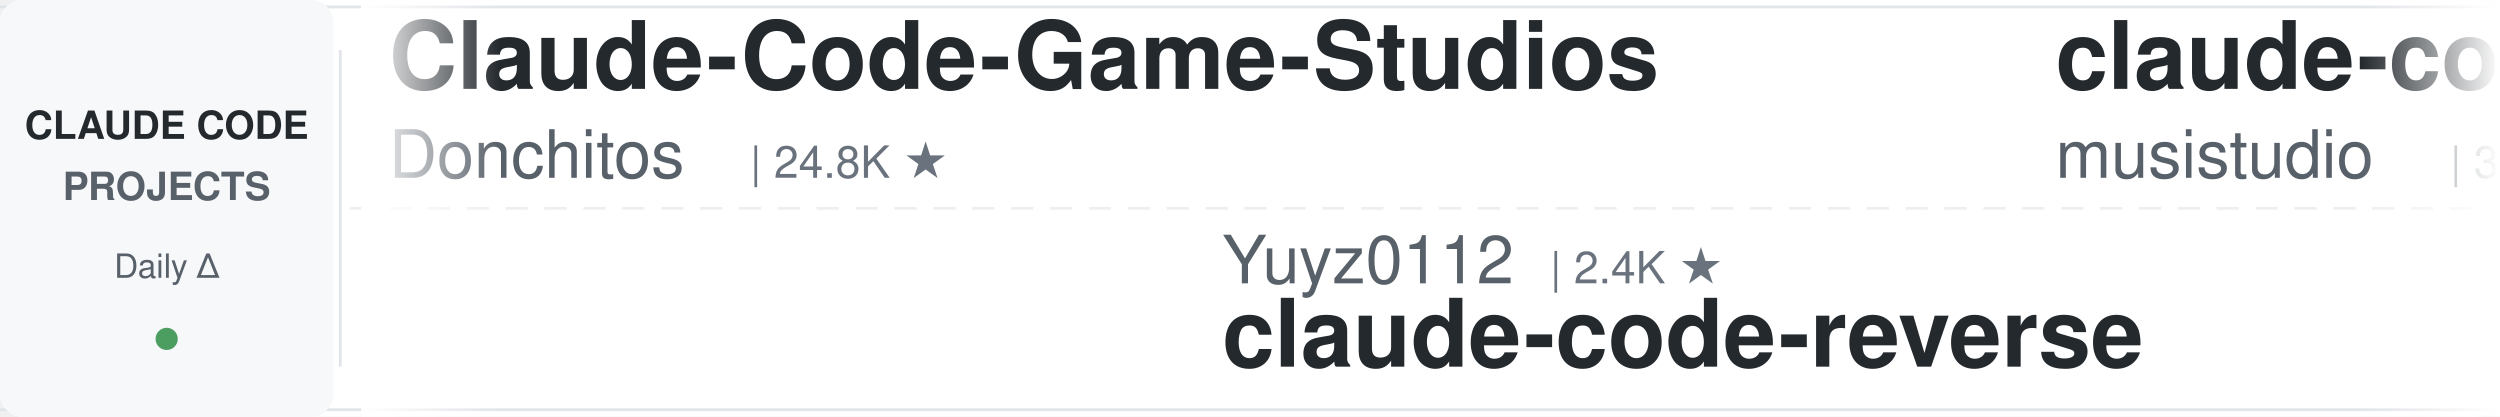
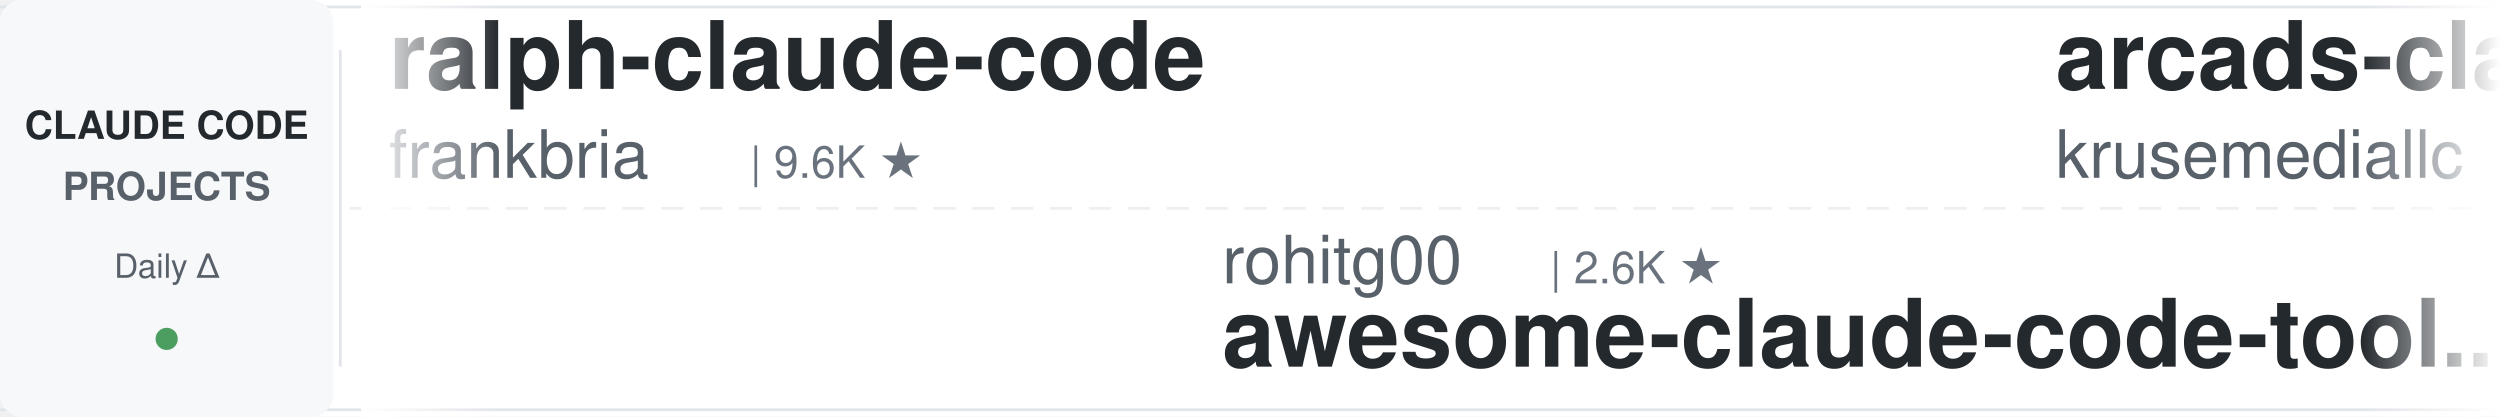
<svg xmlns="http://www.w3.org/2000/svg" width="900" height="150">
  <defs>
    <linearGradient id="leftFade" x1="0%" y1="0%" x2="100%" y2="0%">
      <stop offset="0%" style="stop-color:#ffffff;stop-opacity:1" />
      <stop offset="100%" style="stop-color:#ffffff;stop-opacity:0" />
    </linearGradient>
    <linearGradient id="rightFade" x1="0%" y1="0%" x2="100%" y2="0%">
      <stop offset="0%" style="stop-color:#ffffff;stop-opacity:0" />
      <stop offset="100%" style="stop-color:#ffffff;stop-opacity:1" />
    </linearGradient>
  </defs>
  <rect width="900" height="150" fill="#ffffff" rx="8" />
  <rect x="0" y="2" width="900" height="1" fill="#e1e4e8" />
  <rect x="0" y="147" width="900" height="1" fill="#e1e4e8" />
  <line x1="0" y1="75" x2="900" y2="75" stroke="#e1e4e8" stroke-width="1" stroke-dasharray="8 6" opacity="0.6" />
  <rect x="0" y="0" width="120" height="150" fill="#f6f8fa" rx="8" />
  <text x="60" y="50" font-family="-apple-system, BlinkMacSystemFont, 'Segoe UI', Helvetica, Arial, sans-serif" font-size="14" font-weight="600" fill="#24292e" text-anchor="middle">CLAUDE CODE</text>
  <text x="60" y="72" font-family="-apple-system, BlinkMacSystemFont, 'Segoe UI', Helvetica, Arial, sans-serif" font-size="14" font-weight="600" fill="#586069" text-anchor="middle">PROJECTS</text>
  <text x="60" y="100" font-family="-apple-system, BlinkMacSystemFont, 'Segoe UI', Helvetica, Arial, sans-serif" font-size="12" font-weight="500" fill="#586069" text-anchor="middle">Daily Δ</text>
  <circle cx="60" cy="122" r="4" fill="#22863a" opacity="0.8" />
  <rect x="122" y="18" width="1" height="114" fill="#e1e4e8" />
  <clipPath id="tickerClip">
    <rect x="130" y="0" width="770" height="150" />
  </clipPath>
  <g clip-path="url(#tickerClip)">
    <g id="tickerItems">
      <animateTransform attributeName="transform" attributeType="XML" type="translate" from="0 0" to="-3000 0" dur="54s" repeatCount="indefinite" />
      <g transform="translate(0, 0)">
-         <text x="140" y="32" font-family="-apple-system, BlinkMacSystemFont, 'Segoe UI', Helvetica, Arial, sans-serif" font-size="34" font-weight="600" fill="#24292e">Claude-Code-Game-Studios</text>
-         <text x="140" y="64" font-family="-apple-system, BlinkMacSystemFont, 'Segoe UI', Helvetica, Arial, sans-serif" font-size="24" font-weight="400" fill="#586069">Donchitos</text>
-         <text x="270" y="64" font-family="-apple-system, BlinkMacSystemFont, 'Segoe UI', Helvetica, Arial, sans-serif" font-size="16" font-weight="500" fill="#6a737d">| 24.8K ★</text>
+         <text x="140" y="32" font-family="-apple-system, BlinkMacSystemFont, 'Segoe UI', Helvetica, Arial, sans-serif" font-size="34" font-weight="600" fill="#24292e">ralph-claude-code</text>
+         <text x="140" y="64" font-family="-apple-system, BlinkMacSystemFont, 'Segoe UI', Helvetica, Arial, sans-serif" font-size="24" font-weight="400" fill="#586069">frankbria</text>
+         <text x="270" y="64" font-family="-apple-system, BlinkMacSystemFont, 'Segoe UI', Helvetica, Arial, sans-serif" font-size="16" font-weight="500" fill="#6a737d">| 9.6K ★</text>
      </g>
      <g transform="translate(300, 0)">
-         <text x="140" y="102" font-family="-apple-system, BlinkMacSystemFont, 'Segoe UI', Helvetica, Arial, sans-serif" font-size="24" font-weight="400" fill="#586069">Yuyz0112</text>
-         <text x="258" y="102" font-family="-apple-system, BlinkMacSystemFont, 'Segoe UI', Helvetica, Arial, sans-serif" font-size="16" font-weight="500" fill="#6a737d">| 2.4K ★</text>
-         <text x="140" y="132" font-family="-apple-system, BlinkMacSystemFont, 'Segoe UI', Helvetica, Arial, sans-serif" font-size="34" font-weight="600" fill="#24292e">claude-code-reverse</text>
+         <text x="140" y="102" font-family="-apple-system, BlinkMacSystemFont, 'Segoe UI', Helvetica, Arial, sans-serif" font-size="24" font-weight="400" fill="#586069">rohitg00</text>
+         <text x="258" y="102" font-family="-apple-system, BlinkMacSystemFont, 'Segoe UI', Helvetica, Arial, sans-serif" font-size="16" font-weight="500" fill="#6a737d">| 2.6K ★</text>
+         <text x="140" y="132" font-family="-apple-system, BlinkMacSystemFont, 'Segoe UI', Helvetica, Arial, sans-serif" font-size="34" font-weight="600" fill="#24292e">awesome-claude-code-tool...</text>
      </g>
      <g transform="translate(600, 0)">
-         <text x="140" y="32" font-family="-apple-system, BlinkMacSystemFont, 'Segoe UI', Helvetica, Arial, sans-serif" font-size="34" font-weight="600" fill="#24292e">claude-code-router</text>
-         <text x="140" y="64" font-family="-apple-system, BlinkMacSystemFont, 'Segoe UI', Helvetica, Arial, sans-serif" font-size="24" font-weight="400" fill="#586069">musistudio</text>
-         <text x="282" y="64" font-family="-apple-system, BlinkMacSystemFont, 'Segoe UI', Helvetica, Arial, sans-serif" font-size="16" font-weight="500" fill="#6a737d">| 37.1K ★</text>
+         <text x="140" y="32" font-family="-apple-system, BlinkMacSystemFont, 'Segoe UI', Helvetica, Arial, sans-serif" font-size="34" font-weight="600" fill="#24292e">arcads-claude-code</text>
+         <text x="140" y="64" font-family="-apple-system, BlinkMacSystemFont, 'Segoe UI', Helvetica, Arial, sans-serif" font-size="24" font-weight="400" fill="#586069">krusemediallc</text>
+         <text x="318" y="64" font-family="-apple-system, BlinkMacSystemFont, 'Segoe UI', Helvetica, Arial, sans-serif" font-size="16" font-weight="500" fill="#6a737d">| 1.5K ★</text>
      </g>
      <g transform="translate(900, 0)">
-         <text x="140" y="102" font-family="-apple-system, BlinkMacSystemFont, 'Segoe UI', Helvetica, Arial, sans-serif" font-size="24" font-weight="400" fill="#586069">VILA-Lab</text>
-         <text x="258" y="102" font-family="-apple-system, BlinkMacSystemFont, 'Segoe UI', Helvetica, Arial, sans-serif" font-size="16" font-weight="500" fill="#6a737d">| 2.1K ★</text>
-         <text x="140" y="132" font-family="-apple-system, BlinkMacSystemFont, 'Segoe UI', Helvetica, Arial, sans-serif" font-size="34" font-weight="600" fill="#24292e">Dive-into-Claude-Code</text>
+         <text x="140" y="102" font-family="-apple-system, BlinkMacSystemFont, 'Segoe UI', Helvetica, Arial, sans-serif" font-size="24" font-weight="400" fill="#586069">disler</text>
+         <text x="234" y="102" font-family="-apple-system, BlinkMacSystemFont, 'Segoe UI', Helvetica, Arial, sans-serif" font-size="16" font-weight="500" fill="#6a737d">| 1.7K ★</text>
+         <text x="140" y="132" font-family="-apple-system, BlinkMacSystemFont, 'Segoe UI', Helvetica, Arial, sans-serif" font-size="34" font-weight="600" fill="#24292e">pi-vs-claude-code</text>
      </g>
      <g transform="translate(1200, 0)">
-         <text x="140" y="32" font-family="-apple-system, BlinkMacSystemFont, 'Segoe UI', Helvetica, Arial, sans-serif" font-size="34" font-weight="600" fill="#24292e">claude-code-proxy</text>
-         <text x="140" y="64" font-family="-apple-system, BlinkMacSystemFont, 'Segoe UI', Helvetica, Arial, sans-serif" font-size="24" font-weight="400" fill="#586069">fuergaosi233</text>
-         <text x="306" y="64" font-family="-apple-system, BlinkMacSystemFont, 'Segoe UI', Helvetica, Arial, sans-serif" font-size="16" font-weight="500" fill="#6a737d">| 2.8K ★</text>
+         <text x="140" y="32" font-family="-apple-system, BlinkMacSystemFont, 'Segoe UI', Helvetica, Arial, sans-serif" font-size="34" font-weight="600" fill="#24292e">how-claude-code-works</text>
+         <text x="140" y="64" font-family="-apple-system, BlinkMacSystemFont, 'Segoe UI', Helvetica, Arial, sans-serif" font-size="24" font-weight="400" fill="#586069">Windy3f3f3f3f</text>
+         <text x="318" y="64" font-family="-apple-system, BlinkMacSystemFont, 'Segoe UI', Helvetica, Arial, sans-serif" font-size="16" font-weight="500" fill="#6a737d">| 3.6K ★</text>
      </g>
      <g transform="translate(1500, 0)">
-         <text x="140" y="102" font-family="-apple-system, BlinkMacSystemFont, 'Segoe UI', Helvetica, Arial, sans-serif" font-size="24" font-weight="400" fill="#586069">affaan-m</text>
-         <text x="258" y="102" font-family="-apple-system, BlinkMacSystemFont, 'Segoe UI', Helvetica, Arial, sans-serif" font-size="16" font-weight="500" fill="#6a737d">| 250.0K ★</text>
-         <text x="140" y="132" font-family="-apple-system, BlinkMacSystemFont, 'Segoe UI', Helvetica, Arial, sans-serif" font-size="34" font-weight="600" fill="#24292e">ECC</text>
+         <text x="140" y="102" font-family="-apple-system, BlinkMacSystemFont, 'Segoe UI', Helvetica, Arial, sans-serif" font-size="24" font-weight="400" fill="#586069">Yeachan-Heo</text>
+         <text x="294" y="102" font-family="-apple-system, BlinkMacSystemFont, 'Segoe UI', Helvetica, Arial, sans-serif" font-size="16" font-weight="500" fill="#6a737d">| 39.0K ★</text>
+         <text x="140" y="132" font-family="-apple-system, BlinkMacSystemFont, 'Segoe UI', Helvetica, Arial, sans-serif" font-size="34" font-weight="600" fill="#24292e">oh-my-claudecode</text>
      </g>
      <g transform="translate(1800, 0)">
-         <text x="140" y="32" font-family="-apple-system, BlinkMacSystemFont, 'Segoe UI', Helvetica, Arial, sans-serif" font-size="34" font-weight="600" fill="#24292e">claude-code-spec-workflo...</text>
-         <text x="140" y="64" font-family="-apple-system, BlinkMacSystemFont, 'Segoe UI', Helvetica, Arial, sans-serif" font-size="24" font-weight="400" fill="#586069">Pimzino</text>
-         <text x="246" y="64" font-family="-apple-system, BlinkMacSystemFont, 'Segoe UI', Helvetica, Arial, sans-serif" font-size="16" font-weight="500" fill="#6a737d">| 3.9K ★</text>
+         <text x="140" y="32" font-family="-apple-system, BlinkMacSystemFont, 'Segoe UI', Helvetica, Arial, sans-serif" font-size="34" font-weight="600" fill="#24292e">Auto-claude-code-researc...</text>
+         <text x="140" y="64" font-family="-apple-system, BlinkMacSystemFont, 'Segoe UI', Helvetica, Arial, sans-serif" font-size="24" font-weight="400" fill="#586069">wanshuiyin</text>
+         <text x="282" y="64" font-family="-apple-system, BlinkMacSystemFont, 'Segoe UI', Helvetica, Arial, sans-serif" font-size="16" font-weight="500" fill="#6a737d">| 15.8K ★</text>
      </g>
      <g transform="translate(2100, 0)">
-         <text x="140" y="102" font-family="-apple-system, BlinkMacSystemFont, 'Segoe UI', Helvetica, Arial, sans-serif" font-size="24" font-weight="400" fill="#586069">Njengah</text>
-         <text x="246" y="102" font-family="-apple-system, BlinkMacSystemFont, 'Segoe UI', Helvetica, Arial, sans-serif" font-size="16" font-weight="500" fill="#6a737d">| 1.9K ★</text>
-         <text x="140" y="132" font-family="-apple-system, BlinkMacSystemFont, 'Segoe UI', Helvetica, Arial, sans-serif" font-size="34" font-weight="600" fill="#24292e">claude-code-cheat-sheet</text>
+         <text x="140" y="102" font-family="-apple-system, BlinkMacSystemFont, 'Segoe UI', Helvetica, Arial, sans-serif" font-size="24" font-weight="400" fill="#586069">diet103</text>
+         <text x="246" y="102" font-family="-apple-system, BlinkMacSystemFont, 'Segoe UI', Helvetica, Arial, sans-serif" font-size="16" font-weight="500" fill="#6a737d">| 10.0K ★</text>
+         <text x="140" y="132" font-family="-apple-system, BlinkMacSystemFont, 'Segoe UI', Helvetica, Arial, sans-serif" font-size="34" font-weight="600" fill="#24292e">claude-code-infrastructu...</text>
      </g>
      <g transform="translate(2400, 0)">
-         <text x="140" y="32" font-family="-apple-system, BlinkMacSystemFont, 'Segoe UI', Helvetica, Arial, sans-serif" font-size="34" font-weight="600" fill="#24292e">claude-code-settings</text>
-         <text x="140" y="64" font-family="-apple-system, BlinkMacSystemFont, 'Segoe UI', Helvetica, Arial, sans-serif" font-size="24" font-weight="400" fill="#586069">feiskyer</text>
-         <text x="258" y="64" font-family="-apple-system, BlinkMacSystemFont, 'Segoe UI', Helvetica, Arial, sans-serif" font-size="16" font-weight="500" fill="#6a737d">| 1.6K ★</text>
+         <text x="140" y="32" font-family="-apple-system, BlinkMacSystemFont, 'Segoe UI', Helvetica, Arial, sans-serif" font-size="34" font-weight="600" fill="#24292e">Claude-Code-Source-Study</text>
+         <text x="140" y="64" font-family="-apple-system, BlinkMacSystemFont, 'Segoe UI', Helvetica, Arial, sans-serif" font-size="24" font-weight="400" fill="#586069">luyao618</text>
+         <text x="258" y="64" font-family="-apple-system, BlinkMacSystemFont, 'Segoe UI', Helvetica, Arial, sans-serif" font-size="16" font-weight="500" fill="#6a737d">| 1.7K ★</text>
      </g>
      <g transform="translate(2700, 0)">
-         <text x="140" y="102" font-family="-apple-system, BlinkMacSystemFont, 'Segoe UI', Helvetica, Arial, sans-serif" font-size="24" font-weight="400" fill="#586069">Chachamaru127</text>
-         <text x="318" y="102" font-family="-apple-system, BlinkMacSystemFont, 'Segoe UI', Helvetica, Arial, sans-serif" font-size="16" font-weight="500" fill="#6a737d">| 3.1K ★</text>
-         <text x="140" y="132" font-family="-apple-system, BlinkMacSystemFont, 'Segoe UI', Helvetica, Arial, sans-serif" font-size="34" font-weight="600" fill="#24292e">claude-code-harness</text>
+         <text x="140" y="102" font-family="-apple-system, BlinkMacSystemFont, 'Segoe UI', Helvetica, Arial, sans-serif" font-size="24" font-weight="400" fill="#586069">https-deeplearning-ai</text>
+         <text x="414" y="102" font-family="-apple-system, BlinkMacSystemFont, 'Segoe UI', Helvetica, Arial, sans-serif" font-size="16" font-weight="500" fill="#6a737d">| 545 ★</text>
+         <text x="140" y="132" font-family="-apple-system, BlinkMacSystemFont, 'Segoe UI', Helvetica, Arial, sans-serif" font-size="34" font-weight="600" fill="#24292e">sc-claude-code-files</text>
      </g>
      <g transform="translate(3000, 0)">
-         <text x="140" y="32" font-family="-apple-system, BlinkMacSystemFont, 'Segoe UI', Helvetica, Arial, sans-serif" font-size="34" font-weight="600" fill="#24292e">Claude-Code-Game-Studios</text>
-         <text x="140" y="64" font-family="-apple-system, BlinkMacSystemFont, 'Segoe UI', Helvetica, Arial, sans-serif" font-size="24" font-weight="400" fill="#586069">Donchitos</text>
-         <text x="270" y="64" font-family="-apple-system, BlinkMacSystemFont, 'Segoe UI', Helvetica, Arial, sans-serif" font-size="16" font-weight="500" fill="#6a737d">| 24.8K ★</text>
+         <text x="140" y="32" font-family="-apple-system, BlinkMacSystemFont, 'Segoe UI', Helvetica, Arial, sans-serif" font-size="34" font-weight="600" fill="#24292e">ralph-claude-code</text>
+         <text x="140" y="64" font-family="-apple-system, BlinkMacSystemFont, 'Segoe UI', Helvetica, Arial, sans-serif" font-size="24" font-weight="400" fill="#586069">frankbria</text>
+         <text x="270" y="64" font-family="-apple-system, BlinkMacSystemFont, 'Segoe UI', Helvetica, Arial, sans-serif" font-size="16" font-weight="500" fill="#6a737d">| 9.6K ★</text>
      </g>
      <g transform="translate(3300, 0)">
-         <text x="140" y="102" font-family="-apple-system, BlinkMacSystemFont, 'Segoe UI', Helvetica, Arial, sans-serif" font-size="24" font-weight="400" fill="#586069">Yuyz0112</text>
-         <text x="258" y="102" font-family="-apple-system, BlinkMacSystemFont, 'Segoe UI', Helvetica, Arial, sans-serif" font-size="16" font-weight="500" fill="#6a737d">| 2.4K ★</text>
-         <text x="140" y="132" font-family="-apple-system, BlinkMacSystemFont, 'Segoe UI', Helvetica, Arial, sans-serif" font-size="34" font-weight="600" fill="#24292e">claude-code-reverse</text>
+         <text x="140" y="102" font-family="-apple-system, BlinkMacSystemFont, 'Segoe UI', Helvetica, Arial, sans-serif" font-size="24" font-weight="400" fill="#586069">rohitg00</text>
+         <text x="258" y="102" font-family="-apple-system, BlinkMacSystemFont, 'Segoe UI', Helvetica, Arial, sans-serif" font-size="16" font-weight="500" fill="#6a737d">| 2.6K ★</text>
+         <text x="140" y="132" font-family="-apple-system, BlinkMacSystemFont, 'Segoe UI', Helvetica, Arial, sans-serif" font-size="34" font-weight="600" fill="#24292e">awesome-claude-code-tool...</text>
      </g>
      <g transform="translate(3600, 0)">
-         <text x="140" y="32" font-family="-apple-system, BlinkMacSystemFont, 'Segoe UI', Helvetica, Arial, sans-serif" font-size="34" font-weight="600" fill="#24292e">claude-code-router</text>
-         <text x="140" y="64" font-family="-apple-system, BlinkMacSystemFont, 'Segoe UI', Helvetica, Arial, sans-serif" font-size="24" font-weight="400" fill="#586069">musistudio</text>
-         <text x="282" y="64" font-family="-apple-system, BlinkMacSystemFont, 'Segoe UI', Helvetica, Arial, sans-serif" font-size="16" font-weight="500" fill="#6a737d">| 37.1K ★</text>
+         <text x="140" y="32" font-family="-apple-system, BlinkMacSystemFont, 'Segoe UI', Helvetica, Arial, sans-serif" font-size="34" font-weight="600" fill="#24292e">arcads-claude-code</text>
+         <text x="140" y="64" font-family="-apple-system, BlinkMacSystemFont, 'Segoe UI', Helvetica, Arial, sans-serif" font-size="24" font-weight="400" fill="#586069">krusemediallc</text>
+         <text x="318" y="64" font-family="-apple-system, BlinkMacSystemFont, 'Segoe UI', Helvetica, Arial, sans-serif" font-size="16" font-weight="500" fill="#6a737d">| 1.5K ★</text>
      </g>
      <g transform="translate(3900, 0)">
-         <text x="140" y="102" font-family="-apple-system, BlinkMacSystemFont, 'Segoe UI', Helvetica, Arial, sans-serif" font-size="24" font-weight="400" fill="#586069">VILA-Lab</text>
-         <text x="258" y="102" font-family="-apple-system, BlinkMacSystemFont, 'Segoe UI', Helvetica, Arial, sans-serif" font-size="16" font-weight="500" fill="#6a737d">| 2.1K ★</text>
-         <text x="140" y="132" font-family="-apple-system, BlinkMacSystemFont, 'Segoe UI', Helvetica, Arial, sans-serif" font-size="34" font-weight="600" fill="#24292e">Dive-into-Claude-Code</text>
+         <text x="140" y="102" font-family="-apple-system, BlinkMacSystemFont, 'Segoe UI', Helvetica, Arial, sans-serif" font-size="24" font-weight="400" fill="#586069">disler</text>
+         <text x="234" y="102" font-family="-apple-system, BlinkMacSystemFont, 'Segoe UI', Helvetica, Arial, sans-serif" font-size="16" font-weight="500" fill="#6a737d">| 1.7K ★</text>
+         <text x="140" y="132" font-family="-apple-system, BlinkMacSystemFont, 'Segoe UI', Helvetica, Arial, sans-serif" font-size="34" font-weight="600" fill="#24292e">pi-vs-claude-code</text>
      </g>
    </g>
  </g>
  <rect x="130" y="0" width="50" height="150" fill="url(#leftFade)" />
  <rect x="850" y="0" width="50" height="150" fill="url(#rightFade)" />
</svg>
